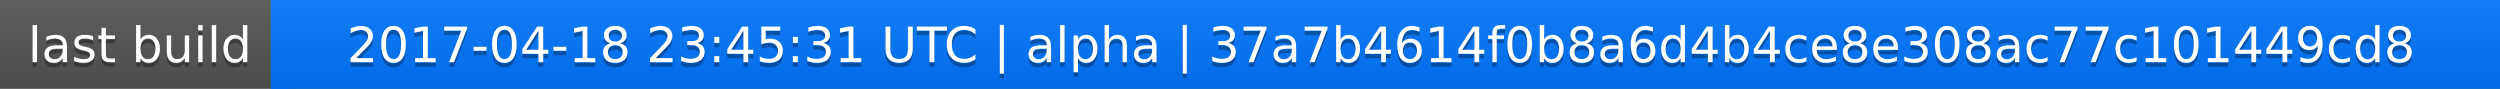
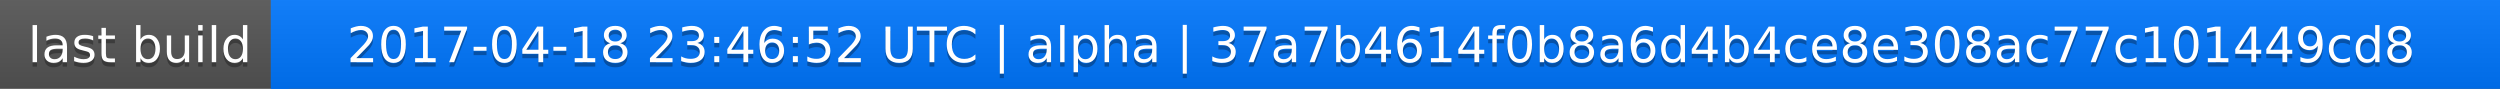
<svg xmlns="http://www.w3.org/2000/svg" width="563" height="20">
  <linearGradient id="a" x2="0" y2="100%">
    <stop offset="0" stop-color="#bbb" stop-opacity=".1" />
    <stop offset="1" stop-opacity=".1" />
  </linearGradient>
  <rect rx="0" width="563" height="20" fill="#555" />
  <rect rx="0" x="61" width="502" height="20" fill="#07f" />
  <path fill="#07f" d="M61 0h4v20h-4z" />
  <rect rx="0" width="563" height="20" fill="url(#a)" />
  <g fill="#fff" text-anchor="middle" font-family="DejaVu Sans,Verdana,Geneva,sans-serif" font-size="11">
    <text x="31.5" y="15" fill="#010101" fill-opacity=".3">last build</text>
    <text x="31.5" y="14">last build</text>
-     <text x="311" y="15" fill="#010101" fill-opacity=".3">2017-04-18 23:45:31 UTC | alpha | 37a7b4614f0b8a6d4b4ce8e308ac77c101449cd8</text>
-     <text x="311" y="14">2017-04-18 23:45:31 UTC | alpha | 37a7b4614f0b8a6d4b4ce8e308ac77c101449cd8</text>
+     <text x="311" y="15" fill="#010101" fill-opacity=".3">2017-04-18 23:46:52 UTC | alpha | 37a7b4614f0b8a6d4b4ce8e308ac77c101449cd8</text>
+     <text x="311" y="14">2017-04-18 23:46:52 UTC | alpha | 37a7b4614f0b8a6d4b4ce8e308ac77c101449cd8</text>
  </g>
</svg>
